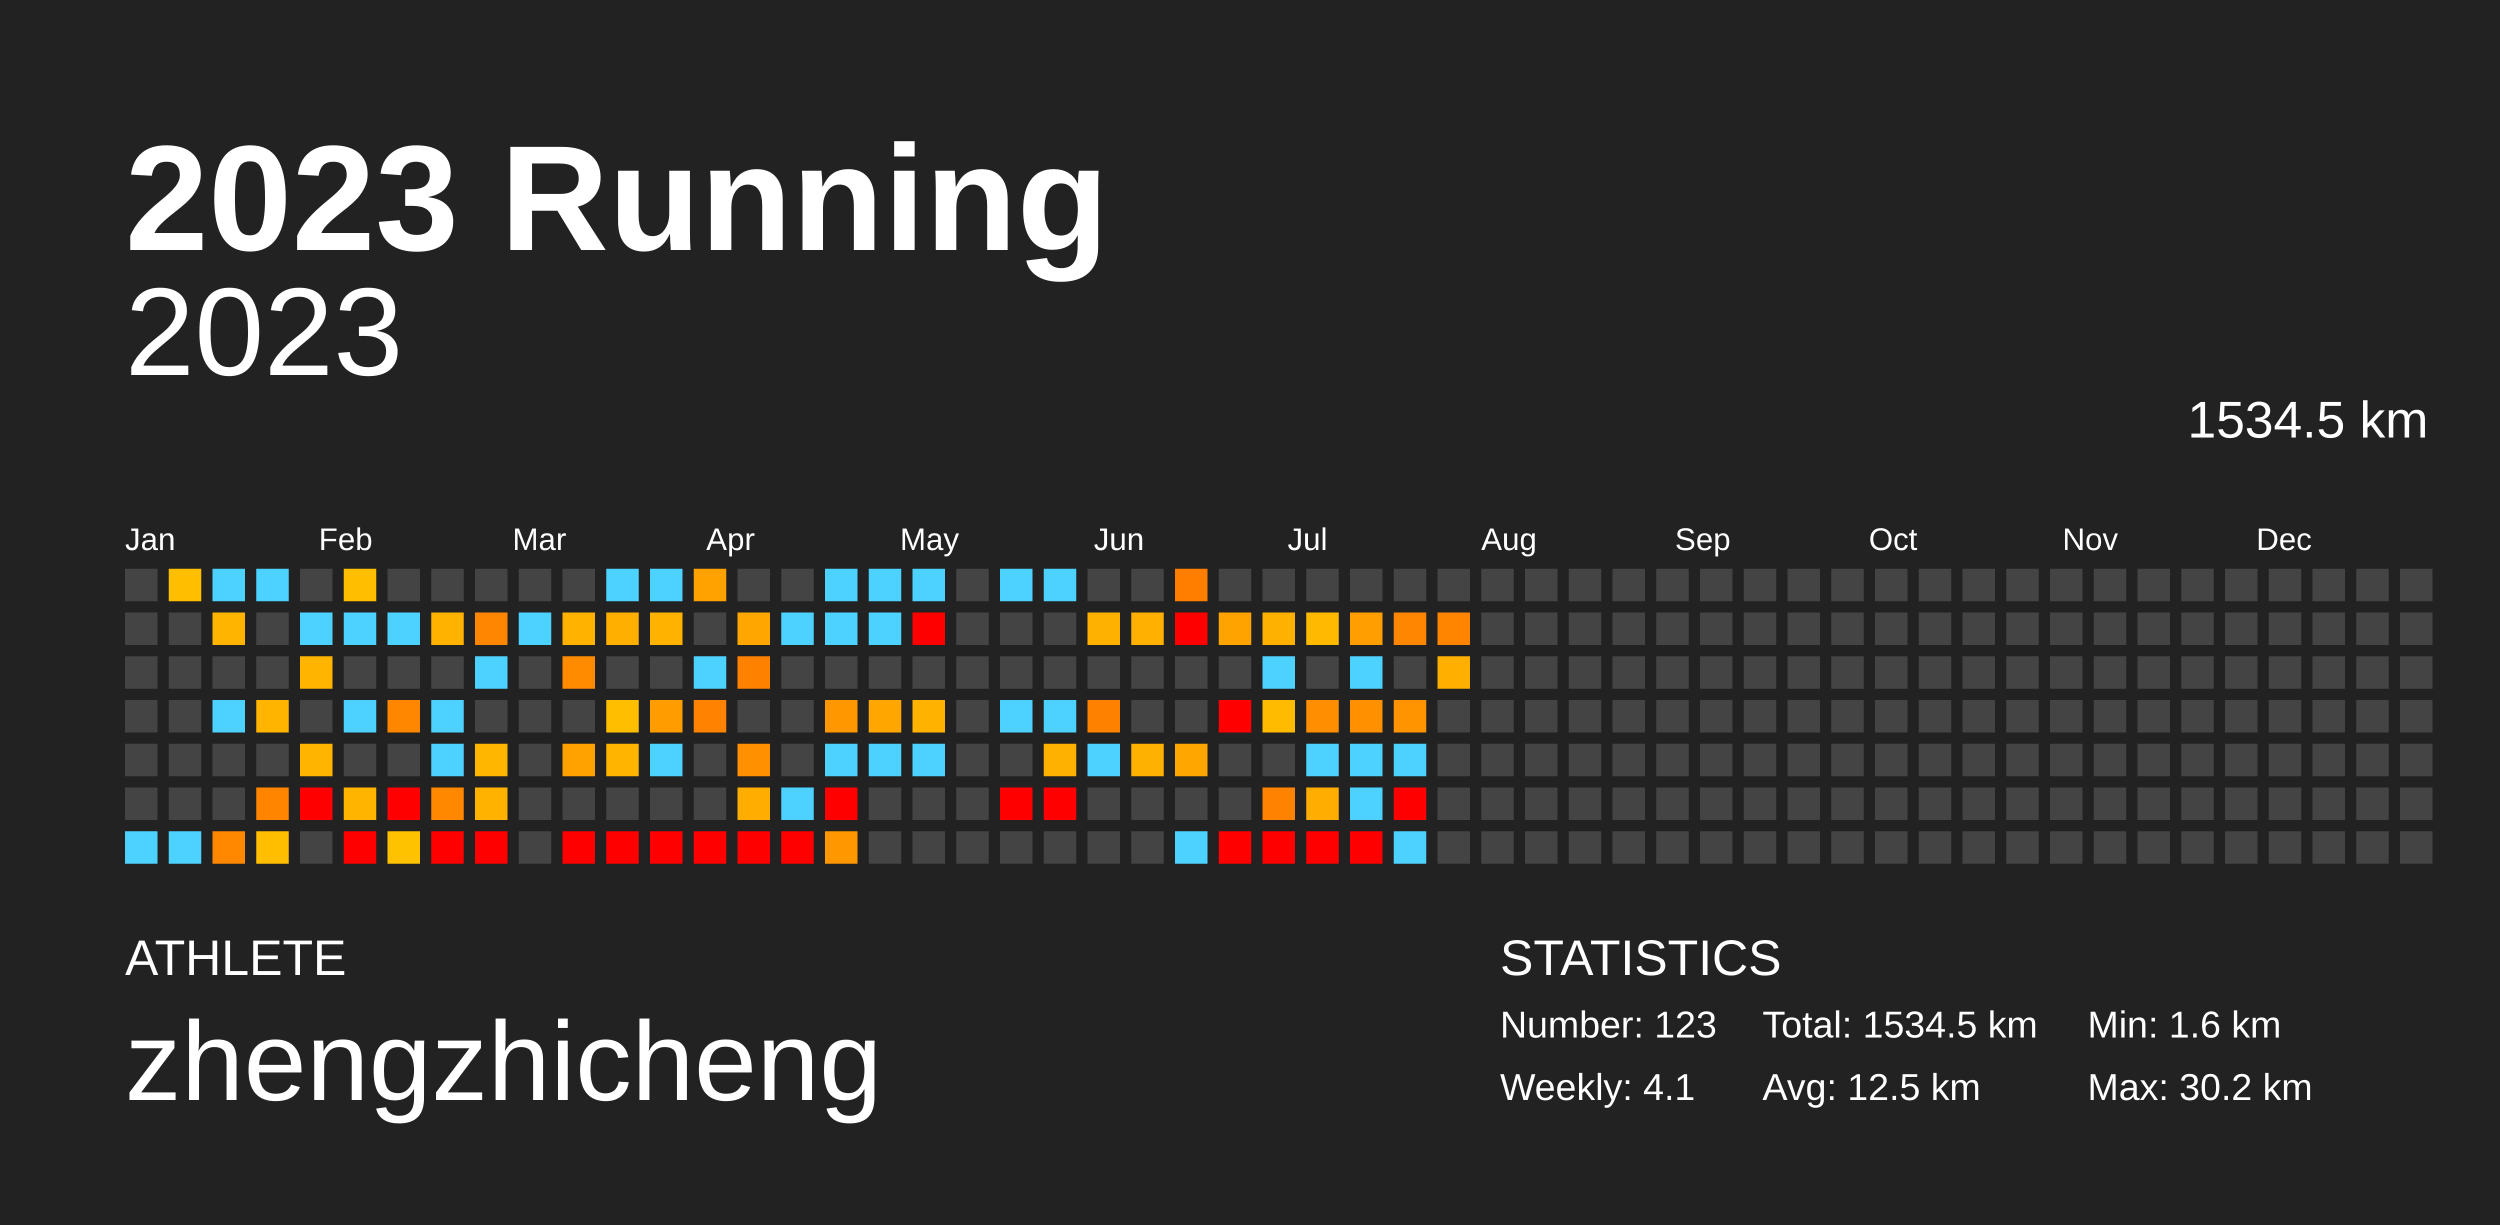
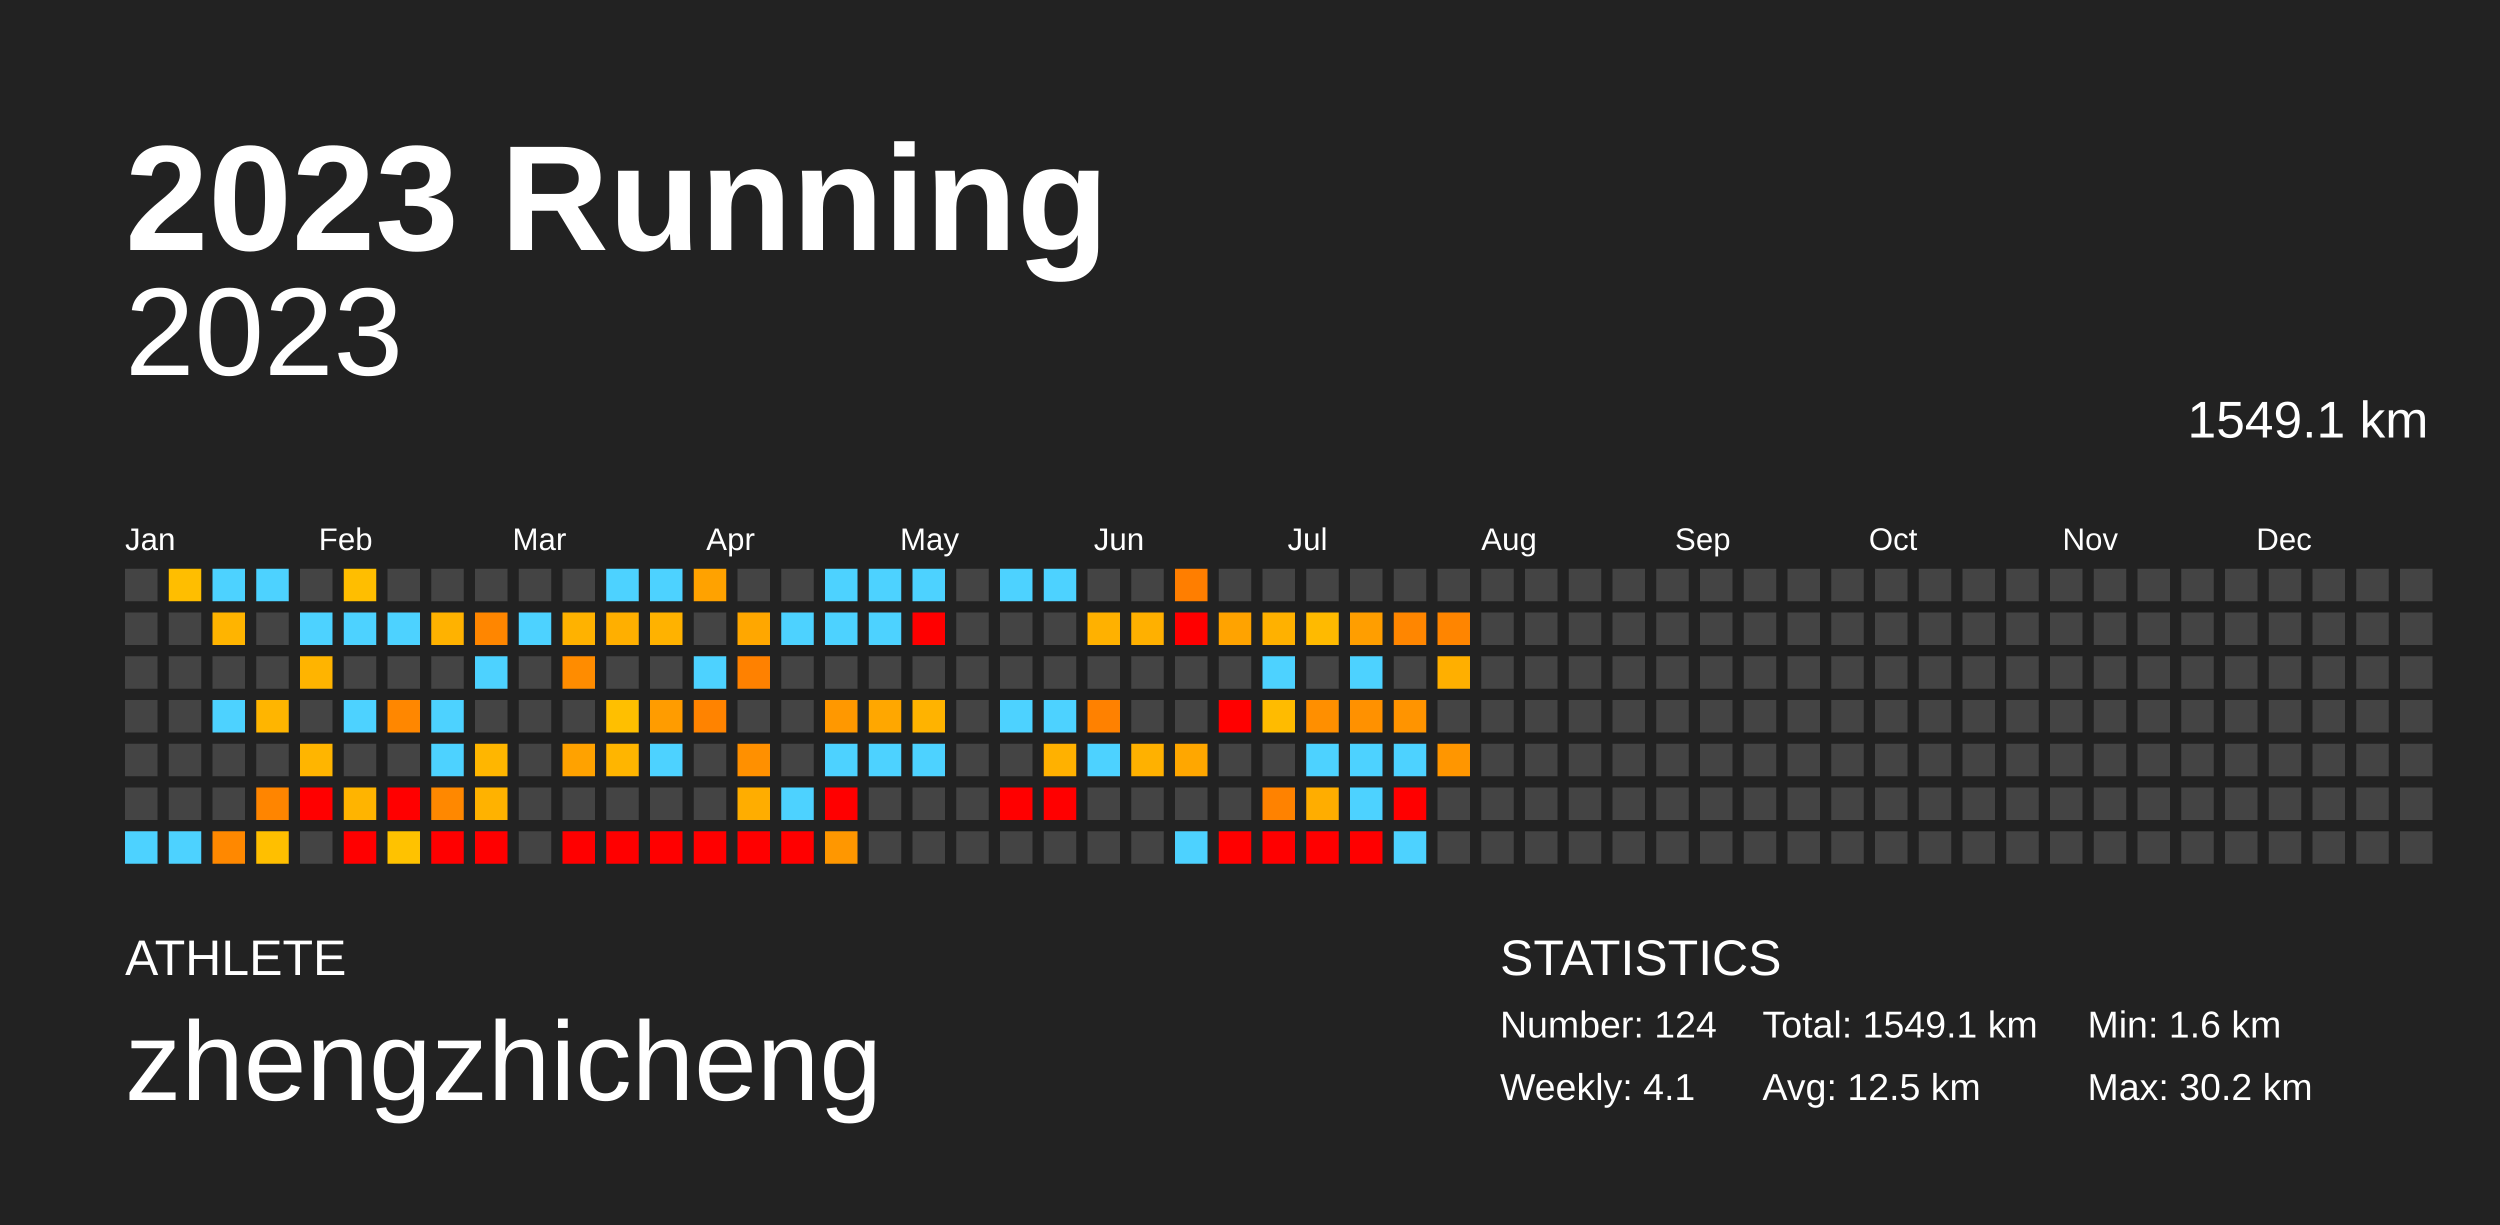
<svg xmlns="http://www.w3.org/2000/svg" baseProfile="full" height="98mm" version="1.1" viewBox="0,0,200,98" width="200mm">
  <defs />
  <rect fill="#222222" height="98" width="200" x="0" y="0" />
  <text fill="#FFFFFF" style="font-size:12px; font-family:Arial; font-weight:bold;" x="10" y="20">2023 Running</text>
  <text fill="#FFFFFF" style="font-size:4px; font-family:Arial" x="10" y="78">ATHLETE</text>
  <text fill="#FFFFFF" style="font-size:9px; font-family:Arial" x="10" y="88">zhengzhicheng</text>
  <text fill="#FFFFFF" style="font-size:4px; font-family:Arial" x="120" y="78">STATISTICS</text>
-   <text fill="#FFFFFF" style="font-size:3px; font-family:Arial" x="120" y="83">Number: 123</text>
+   <text fill="#FFFFFF" style="font-size:3px; font-family:Arial" x="120" y="83">Number: 124</text>
  <text fill="#FFFFFF" style="font-size:3px; font-family:Arial" x="120" y="88">Weekly: 4.1</text>
-   <text fill="#FFFFFF" style="font-size:3px; font-family:Arial" x="141" y="83">Total: 1534.5 km</text>
+   <text fill="#FFFFFF" style="font-size:3px; font-family:Arial" x="141" y="83">Total: 1549.1 km</text>
  <text fill="#FFFFFF" style="font-size:3px; font-family:Arial" x="141" y="88">Avg: 12.5 km</text>
  <text fill="#FFFFFF" style="font-size:3px; font-family:Arial" x="167" y="83">Min: 1.6 km</text>
  <text fill="#FFFFFF" style="font-size:3px; font-family:Arial" x="167" y="88">Max: 30.2 km</text>
  <text alignment-baseline="hanging" fill="#FFFFFF" style="font-size:10.0px; font-family:Arial;" x="10" y="30">2023</text>
-   <text alignment-baseline="hanging" fill="#FFFFFF" style="font-size:4.125px; font-family:Arial;" x="175" y="35">1534.5 km</text>
+   <text alignment-baseline="hanging" fill="#FFFFFF" style="font-size:4.125px; font-family:Arial;" x="175" y="35">1549.1 km</text>
  <text fill="#FFFFFF" style="font-size:2.5px; font-family:Arial" x="10.0" y="44">Jan</text>
  <text fill="#FFFFFF" style="font-size:2.5px; font-family:Arial" x="25.5" y="44">Feb</text>
  <text fill="#FFFFFF" style="font-size:2.5px; font-family:Arial" x="41.0" y="44">Mar</text>
  <text fill="#FFFFFF" style="font-size:2.5px; font-family:Arial" x="56.5" y="44">Apr</text>
  <text fill="#FFFFFF" style="font-size:2.5px; font-family:Arial" x="72.0" y="44">May</text>
  <text fill="#FFFFFF" style="font-size:2.5px; font-family:Arial" x="87.5" y="44">Jun</text>
  <text fill="#FFFFFF" style="font-size:2.5px; font-family:Arial" x="103.0" y="44">Jul</text>
  <text fill="#FFFFFF" style="font-size:2.5px; font-family:Arial" x="118.5" y="44">Aug</text>
  <text fill="#FFFFFF" style="font-size:2.5px; font-family:Arial" x="134.0" y="44">Sep</text>
  <text fill="#FFFFFF" style="font-size:2.5px; font-family:Arial" x="149.5" y="44">Oct</text>
  <text fill="#FFFFFF" style="font-size:2.5px; font-family:Arial" x="165.0" y="44">Nov</text>
  <text fill="#FFFFFF" style="font-size:2.5px; font-family:Arial" x="180.5" y="44">Dec</text>
  <rect fill="#444444" height="2.6" width="2.6" x="10.0" y="45.5" />
  <rect fill="#444444" height="2.6" width="2.6" x="10.0" y="49.0" />
  <rect fill="#444444" height="2.6" width="2.6" x="10.0" y="52.5" />
  <rect fill="#444444" height="2.6" width="2.6" x="10.0" y="56.0" />
  <rect fill="#444444" height="2.6" width="2.6" x="10.0" y="59.5" />
  <rect fill="#444444" height="2.6" width="2.6" x="10.0" y="63.0" />
  <rect fill="#4dd2ff" height="2.6" width="2.6" x="10.0" y="66.5" />
  <rect fill="#ffbe00" height="2.6" width="2.6" x="13.5" y="45.5" />
  <rect fill="#444444" height="2.6" width="2.6" x="13.5" y="49.0" />
  <rect fill="#444444" height="2.6" width="2.6" x="13.5" y="52.5" />
  <rect fill="#444444" height="2.6" width="2.6" x="13.5" y="56.0" />
  <rect fill="#444444" height="2.6" width="2.6" x="13.5" y="59.5" />
  <rect fill="#444444" height="2.6" width="2.6" x="13.5" y="63.0" />
  <rect fill="#4dd2ff" height="2.6" width="2.6" x="13.5" y="66.5" />
  <rect fill="#4dd2ff" height="2.6" width="2.6" x="17.0" y="45.5" />
  <rect fill="#ffb400" height="2.6" width="2.6" x="17.0" y="49.0" />
  <rect fill="#444444" height="2.6" width="2.6" x="17.0" y="52.5" />
  <rect fill="#4dd2ff" height="2.6" width="2.6" x="17.0" y="56.0" />
  <rect fill="#444444" height="2.6" width="2.6" x="17.0" y="59.5" />
  <rect fill="#444444" height="2.6" width="2.6" x="17.0" y="63.0" />
  <rect fill="#ff8800" height="2.6" width="2.6" x="17.0" y="66.5" />
  <rect fill="#4dd2ff" height="2.6" width="2.6" x="20.5" y="45.5" />
  <rect fill="#444444" height="2.6" width="2.6" x="20.5" y="49.0" />
  <rect fill="#444444" height="2.6" width="2.6" x="20.5" y="52.5" />
  <rect fill="#ffb500" height="2.6" width="2.6" x="20.5" y="56.0" />
  <rect fill="#444444" height="2.6" width="2.6" x="20.5" y="59.5" />
  <rect fill="#ff8500" height="2.6" width="2.6" x="20.5" y="63.0" />
  <rect fill="#ffbf00" height="2.6" width="2.6" x="20.5" y="66.5" />
  <rect fill="#444444" height="2.6" width="2.6" x="24.0" y="45.5" />
  <rect fill="#4dd2ff" height="2.6" width="2.6" x="24.0" y="49.0" />
  <rect fill="#ffb400" height="2.6" width="2.6" x="24.0" y="52.5" />
  <rect fill="#444444" height="2.6" width="2.6" x="24.0" y="56.0" />
  <rect fill="#ffb500" height="2.6" width="2.6" x="24.0" y="59.5" />
  <rect fill="red" height="2.6" width="2.6" x="24.0" y="63.0" />
  <rect fill="#444444" height="2.6" width="2.6" x="24.0" y="66.5" />
  <rect fill="#ffbe00" height="2.6" width="2.6" x="27.5" y="45.5" />
  <rect fill="#4dd2ff" height="2.6" width="2.6" x="27.5" y="49.0" />
  <rect fill="#444444" height="2.6" width="2.6" x="27.5" y="52.5" />
  <rect fill="#4dd2ff" height="2.6" width="2.6" x="27.5" y="56.0" />
  <rect fill="#444444" height="2.6" width="2.6" x="27.5" y="59.5" />
  <rect fill="#ffb400" height="2.6" width="2.6" x="27.5" y="63.0" />
  <rect fill="red" height="2.6" width="2.6" x="27.5" y="66.5" />
  <rect fill="#444444" height="2.6" width="2.6" x="31.0" y="45.5" />
  <rect fill="#4dd2ff" height="2.6" width="2.6" x="31.0" y="49.0" />
  <rect fill="#444444" height="2.6" width="2.6" x="31.0" y="52.5" />
  <rect fill="#ff8700" height="2.6" width="2.6" x="31.0" y="56.0" />
  <rect fill="#444444" height="2.6" width="2.6" x="31.0" y="59.5" />
  <rect fill="red" height="2.6" width="2.6" x="31.0" y="63.0" />
  <rect fill="#ffc200" height="2.6" width="2.6" x="31.0" y="66.5" />
  <rect fill="#444444" height="2.6" width="2.6" x="34.5" y="45.5" />
  <rect fill="#ffb200" height="2.6" width="2.6" x="34.5" y="49.0" />
  <rect fill="#444444" height="2.6" width="2.6" x="34.5" y="52.5" />
  <rect fill="#4dd2ff" height="2.6" width="2.6" x="34.5" y="56.0" />
  <rect fill="#4dd2ff" height="2.6" width="2.6" x="34.5" y="59.5" />
  <rect fill="#ff8800" height="2.6" width="2.6" x="34.5" y="63.0" />
  <rect fill="red" height="2.6" width="2.6" x="34.5" y="66.5" />
  <rect fill="#444444" height="2.6" width="2.6" x="38.0" y="45.5" />
  <rect fill="#ff8600" height="2.6" width="2.6" x="38.0" y="49.0" />
  <rect fill="#4dd2ff" height="2.6" width="2.6" x="38.0" y="52.5" />
  <rect fill="#444444" height="2.6" width="2.6" x="38.0" y="56.0" />
  <rect fill="#ffb600" height="2.6" width="2.6" x="38.0" y="59.5" />
  <rect fill="#ffb200" height="2.6" width="2.6" x="38.0" y="63.0" />
  <rect fill="red" height="2.6" width="2.6" x="38.0" y="66.5" />
  <rect fill="#444444" height="2.6" width="2.6" x="41.5" y="45.5" />
  <rect fill="#4dd2ff" height="2.6" width="2.6" x="41.5" y="49.0" />
  <rect fill="#444444" height="2.6" width="2.6" x="41.5" y="52.5" />
  <rect fill="#444444" height="2.6" width="2.6" x="41.5" y="56.0" />
  <rect fill="#444444" height="2.6" width="2.6" x="41.5" y="59.5" />
  <rect fill="#444444" height="2.6" width="2.6" x="41.5" y="63.0" />
  <rect fill="#444444" height="2.6" width="2.6" x="41.5" y="66.5" />
  <rect fill="#444444" height="2.6" width="2.6" x="45.0" y="45.5" />
  <rect fill="#ffb200" height="2.6" width="2.6" x="45.0" y="49.0" />
  <rect fill="#ff8c00" height="2.6" width="2.6" x="45.0" y="52.5" />
  <rect fill="#444444" height="2.6" width="2.6" x="45.0" y="56.0" />
  <rect fill="#ffa200" height="2.6" width="2.6" x="45.0" y="59.5" />
  <rect fill="#444444" height="2.6" width="2.6" x="45.0" y="63.0" />
  <rect fill="red" height="2.6" width="2.6" x="45.0" y="66.5" />
  <rect fill="#4dd2ff" height="2.6" width="2.6" x="48.5" y="45.5" />
  <rect fill="#ffaf00" height="2.6" width="2.6" x="48.5" y="49.0" />
  <rect fill="#444444" height="2.6" width="2.6" x="48.5" y="52.5" />
  <rect fill="#ffbf00" height="2.6" width="2.6" x="48.5" y="56.0" />
  <rect fill="#ffb500" height="2.6" width="2.6" x="48.5" y="59.5" />
  <rect fill="#444444" height="2.6" width="2.6" x="48.5" y="63.0" />
  <rect fill="red" height="2.6" width="2.6" x="48.5" y="66.5" />
  <rect fill="#4dd2ff" height="2.6" width="2.6" x="52.0" y="45.5" />
  <rect fill="#ffb200" height="2.6" width="2.6" x="52.0" y="49.0" />
  <rect fill="#444444" height="2.6" width="2.6" x="52.0" y="52.5" />
  <rect fill="#ff9c00" height="2.6" width="2.6" x="52.0" y="56.0" />
  <rect fill="#4dd2ff" height="2.6" width="2.6" x="52.0" y="59.5" />
  <rect fill="#444444" height="2.6" width="2.6" x="52.0" y="63.0" />
  <rect fill="red" height="2.6" width="2.6" x="52.0" y="66.5" />
  <rect fill="#ffa200" height="2.6" width="2.6" x="55.5" y="45.5" />
  <rect fill="#444444" height="2.6" width="2.6" x="55.5" y="49.0" />
  <rect fill="#4dd2ff" height="2.6" width="2.6" x="55.5" y="52.5" />
  <rect fill="#ff8300" height="2.6" width="2.6" x="55.5" y="56.0" />
  <rect fill="#444444" height="2.6" width="2.6" x="55.5" y="59.5" />
  <rect fill="#444444" height="2.6" width="2.6" x="55.5" y="63.0" />
  <rect fill="red" height="2.6" width="2.6" x="55.5" y="66.5" />
  <rect fill="#444444" height="2.6" width="2.6" x="59.0" y="45.5" />
  <rect fill="#ffa700" height="2.6" width="2.6" x="59.0" y="49.0" />
  <rect fill="#ff8100" height="2.6" width="2.6" x="59.0" y="52.5" />
  <rect fill="#444444" height="2.6" width="2.6" x="59.0" y="56.0" />
  <rect fill="#ff9000" height="2.6" width="2.6" x="59.0" y="59.5" />
  <rect fill="#ffad00" height="2.6" width="2.6" x="59.0" y="63.0" />
  <rect fill="red" height="2.6" width="2.6" x="59.0" y="66.5" />
  <rect fill="#444444" height="2.6" width="2.6" x="62.5" y="45.5" />
  <rect fill="#4dd2ff" height="2.6" width="2.6" x="62.5" y="49.0" />
  <rect fill="#444444" height="2.6" width="2.6" x="62.5" y="52.5" />
  <rect fill="#444444" height="2.6" width="2.6" x="62.5" y="56.0" />
  <rect fill="#444444" height="2.6" width="2.6" x="62.5" y="59.5" />
  <rect fill="#4dd2ff" height="2.6" width="2.6" x="62.5" y="63.0" />
  <rect fill="red" height="2.6" width="2.6" x="62.5" y="66.5" />
  <rect fill="#4dd2ff" height="2.6" width="2.6" x="66.0" y="45.5" />
  <rect fill="#4dd2ff" height="2.6" width="2.6" x="66.0" y="49.0" />
  <rect fill="#444444" height="2.6" width="2.6" x="66.0" y="52.5" />
  <rect fill="#ff9800" height="2.6" width="2.6" x="66.0" y="56.0" />
  <rect fill="#4dd2ff" height="2.6" width="2.6" x="66.0" y="59.5" />
  <rect fill="red" height="2.6" width="2.6" x="66.0" y="63.0" />
  <rect fill="#ff9700" height="2.6" width="2.6" x="66.0" y="66.5" />
  <rect fill="#4dd2ff" height="2.6" width="2.6" x="69.5" y="45.5" />
  <rect fill="#4dd2ff" height="2.6" width="2.6" x="69.5" y="49.0" />
  <rect fill="#444444" height="2.6" width="2.6" x="69.5" y="52.5" />
  <rect fill="#ffa700" height="2.6" width="2.6" x="69.5" y="56.0" />
  <rect fill="#4dd2ff" height="2.6" width="2.6" x="69.5" y="59.5" />
  <rect fill="#444444" height="2.6" width="2.6" x="69.5" y="63.0" />
  <rect fill="#444444" height="2.6" width="2.6" x="69.5" y="66.5" />
  <rect fill="#4dd2ff" height="2.6" width="2.6" x="73.0" y="45.5" />
  <rect fill="red" height="2.6" width="2.6" x="73.0" y="49.0" />
  <rect fill="#444444" height="2.6" width="2.6" x="73.0" y="52.5" />
  <rect fill="#ffb300" height="2.6" width="2.6" x="73.0" y="56.0" />
  <rect fill="#4dd2ff" height="2.6" width="2.6" x="73.0" y="59.5" />
  <rect fill="#444444" height="2.6" width="2.6" x="73.0" y="63.0" />
  <rect fill="#444444" height="2.6" width="2.6" x="73.0" y="66.5" />
  <rect fill="#444444" height="2.6" width="2.6" x="76.5" y="45.5" />
  <rect fill="#444444" height="2.6" width="2.6" x="76.5" y="49.0" />
  <rect fill="#444444" height="2.6" width="2.6" x="76.5" y="52.5" />
  <rect fill="#444444" height="2.6" width="2.6" x="76.5" y="56.0" />
  <rect fill="#444444" height="2.6" width="2.6" x="76.5" y="59.5" />
  <rect fill="#444444" height="2.6" width="2.6" x="76.5" y="63.0" />
  <rect fill="#444444" height="2.6" width="2.6" x="76.5" y="66.5" />
  <rect fill="#4dd2ff" height="2.6" width="2.6" x="80.0" y="45.5" />
  <rect fill="#444444" height="2.6" width="2.6" x="80.0" y="49.0" />
  <rect fill="#444444" height="2.6" width="2.6" x="80.0" y="52.5" />
  <rect fill="#4dd2ff" height="2.6" width="2.6" x="80.0" y="56.0" />
  <rect fill="#444444" height="2.6" width="2.6" x="80.0" y="59.5" />
  <rect fill="red" height="2.6" width="2.6" x="80.0" y="63.0" />
  <rect fill="#444444" height="2.6" width="2.6" x="80.0" y="66.5" />
  <rect fill="#4dd2ff" height="2.6" width="2.6" x="83.5" y="45.5" />
  <rect fill="#444444" height="2.6" width="2.6" x="83.5" y="49.0" />
  <rect fill="#444444" height="2.6" width="2.6" x="83.5" y="52.5" />
  <rect fill="#4dd2ff" height="2.6" width="2.6" x="83.5" y="56.0" />
  <rect fill="#ffb100" height="2.6" width="2.6" x="83.5" y="59.5" />
  <rect fill="red" height="2.6" width="2.6" x="83.5" y="63.0" />
  <rect fill="#444444" height="2.6" width="2.6" x="83.5" y="66.5" />
  <rect fill="#444444" height="2.6" width="2.6" x="87.0" y="45.5" />
  <rect fill="#ffb100" height="2.6" width="2.6" x="87.0" y="49.0" />
  <rect fill="#444444" height="2.6" width="2.6" x="87.0" y="52.5" />
  <rect fill="#ff8100" height="2.6" width="2.6" x="87.0" y="56.0" />
  <rect fill="#4dd2ff" height="2.6" width="2.6" x="87.0" y="59.5" />
  <rect fill="#444444" height="2.6" width="2.6" x="87.0" y="63.0" />
  <rect fill="#444444" height="2.6" width="2.6" x="87.0" y="66.5" />
  <rect fill="#444444" height="2.6" width="2.6" x="90.5" y="45.5" />
  <rect fill="#ffb000" height="2.6" width="2.6" x="90.5" y="49.0" />
  <rect fill="#444444" height="2.6" width="2.6" x="90.5" y="52.5" />
  <rect fill="#444444" height="2.6" width="2.6" x="90.5" y="56.0" />
  <rect fill="#ffb100" height="2.6" width="2.6" x="90.5" y="59.5" />
  <rect fill="#444444" height="2.6" width="2.6" x="90.5" y="63.0" />
  <rect fill="#444444" height="2.6" width="2.6" x="90.5" y="66.5" />
  <rect fill="#ff7e00" height="2.6" width="2.6" x="94.0" y="45.5" />
  <rect fill="red" height="2.6" width="2.6" x="94.0" y="49.0" />
  <rect fill="#444444" height="2.6" width="2.6" x="94.0" y="52.5" />
  <rect fill="#444444" height="2.6" width="2.6" x="94.0" y="56.0" />
  <rect fill="#ffa700" height="2.6" width="2.6" x="94.0" y="59.5" />
  <rect fill="#444444" height="2.6" width="2.6" x="94.0" y="63.0" />
  <rect fill="#4dd2ff" height="2.6" width="2.6" x="94.0" y="66.5" />
  <rect fill="#444444" height="2.6" width="2.6" x="97.5" y="45.5" />
  <rect fill="#ffa300" height="2.6" width="2.6" x="97.5" y="49.0" />
  <rect fill="#444444" height="2.6" width="2.6" x="97.5" y="52.5" />
  <rect fill="red" height="2.6" width="2.6" x="97.5" y="56.0" />
  <rect fill="#444444" height="2.6" width="2.6" x="97.5" y="59.5" />
  <rect fill="#444444" height="2.6" width="2.6" x="97.5" y="63.0" />
  <rect fill="red" height="2.6" width="2.6" x="97.5" y="66.5" />
  <rect fill="#444444" height="2.6" width="2.6" x="101.0" y="45.5" />
  <rect fill="#ffb100" height="2.6" width="2.6" x="101.0" y="49.0" />
  <rect fill="#4dd2ff" height="2.6" width="2.6" x="101.0" y="52.5" />
  <rect fill="#ffbb00" height="2.6" width="2.6" x="101.0" y="56.0" />
  <rect fill="#444444" height="2.6" width="2.6" x="101.0" y="59.5" />
  <rect fill="#ff8200" height="2.6" width="2.6" x="101.0" y="63.0" />
  <rect fill="red" height="2.6" width="2.6" x="101.0" y="66.5" />
  <rect fill="#444444" height="2.6" width="2.6" x="104.5" y="45.5" />
  <rect fill="#ffba00" height="2.6" width="2.6" x="104.5" y="49.0" />
  <rect fill="#444444" height="2.6" width="2.6" x="104.5" y="52.5" />
  <rect fill="#ff8f00" height="2.6" width="2.6" x="104.5" y="56.0" />
  <rect fill="#4dd2ff" height="2.6" width="2.6" x="104.5" y="59.5" />
  <rect fill="#ffad00" height="2.6" width="2.6" x="104.5" y="63.0" />
  <rect fill="red" height="2.6" width="2.6" x="104.5" y="66.5" />
  <rect fill="#444444" height="2.6" width="2.6" x="108.0" y="45.5" />
  <rect fill="#ff9e00" height="2.6" width="2.6" x="108.0" y="49.0" />
  <rect fill="#4dd2ff" height="2.6" width="2.6" x="108.0" y="52.5" />
  <rect fill="#ff9100" height="2.6" width="2.6" x="108.0" y="56.0" />
  <rect fill="#4dd2ff" height="2.6" width="2.6" x="108.0" y="59.5" />
  <rect fill="#4dd2ff" height="2.6" width="2.6" x="108.0" y="63.0" />
  <rect fill="red" height="2.6" width="2.6" x="108.0" y="66.5" />
  <rect fill="#444444" height="2.6" width="2.6" x="111.5" y="45.5" />
  <rect fill="#ff8600" height="2.6" width="2.6" x="111.5" y="49.0" />
  <rect fill="#444444" height="2.6" width="2.6" x="111.5" y="52.5" />
  <rect fill="#ff9400" height="2.6" width="2.6" x="111.5" y="56.0" />
  <rect fill="#4dd2ff" height="2.6" width="2.6" x="111.5" y="59.5" />
  <rect fill="red" height="2.6" width="2.6" x="111.5" y="63.0" />
  <rect fill="#4dd2ff" height="2.6" width="2.6" x="111.5" y="66.5" />
  <rect fill="#444444" height="2.6" width="2.6" x="115.0" y="45.5" />
  <rect fill="#ff8500" height="2.6" width="2.6" x="115.0" y="49.0" />
  <rect fill="#ffaf00" height="2.6" width="2.6" x="115.0" y="52.5" />
  <rect fill="#444444" height="2.6" width="2.6" x="115.0" y="56.0" />
-   <rect fill="#444444" height="2.6" width="2.6" x="115.0" y="59.5" />
+   <rect fill="#ff9600" height="2.6" width="2.6" x="115.0" y="59.5" />
  <rect fill="#444444" height="2.6" width="2.6" x="115.0" y="63.0" />
  <rect fill="#444444" height="2.6" width="2.6" x="115.0" y="66.5" />
  <rect fill="#444444" height="2.6" width="2.6" x="118.5" y="45.5" />
  <rect fill="#444444" height="2.6" width="2.6" x="118.5" y="49.0" />
  <rect fill="#444444" height="2.6" width="2.6" x="118.5" y="52.5" />
  <rect fill="#444444" height="2.6" width="2.6" x="118.5" y="56.0" />
  <rect fill="#444444" height="2.6" width="2.6" x="118.5" y="59.5" />
  <rect fill="#444444" height="2.6" width="2.6" x="118.5" y="63.0" />
  <rect fill="#444444" height="2.6" width="2.6" x="118.5" y="66.5" />
  <rect fill="#444444" height="2.6" width="2.6" x="122.0" y="45.5" />
  <rect fill="#444444" height="2.6" width="2.6" x="122.0" y="49.0" />
  <rect fill="#444444" height="2.6" width="2.6" x="122.0" y="52.5" />
  <rect fill="#444444" height="2.6" width="2.6" x="122.0" y="56.0" />
  <rect fill="#444444" height="2.6" width="2.6" x="122.0" y="59.5" />
  <rect fill="#444444" height="2.6" width="2.6" x="122.0" y="63.0" />
  <rect fill="#444444" height="2.6" width="2.6" x="122.0" y="66.5" />
  <rect fill="#444444" height="2.6" width="2.6" x="125.5" y="45.5" />
  <rect fill="#444444" height="2.6" width="2.6" x="125.5" y="49.0" />
  <rect fill="#444444" height="2.6" width="2.6" x="125.5" y="52.5" />
  <rect fill="#444444" height="2.6" width="2.6" x="125.5" y="56.0" />
  <rect fill="#444444" height="2.6" width="2.6" x="125.5" y="59.5" />
  <rect fill="#444444" height="2.6" width="2.6" x="125.5" y="63.0" />
  <rect fill="#444444" height="2.6" width="2.6" x="125.5" y="66.5" />
  <rect fill="#444444" height="2.6" width="2.6" x="129.0" y="45.5" />
  <rect fill="#444444" height="2.6" width="2.6" x="129.0" y="49.0" />
  <rect fill="#444444" height="2.6" width="2.6" x="129.0" y="52.5" />
  <rect fill="#444444" height="2.6" width="2.6" x="129.0" y="56.0" />
  <rect fill="#444444" height="2.6" width="2.6" x="129.0" y="59.5" />
  <rect fill="#444444" height="2.6" width="2.6" x="129.0" y="63.0" />
  <rect fill="#444444" height="2.6" width="2.6" x="129.0" y="66.5" />
  <rect fill="#444444" height="2.6" width="2.6" x="132.5" y="45.5" />
  <rect fill="#444444" height="2.6" width="2.6" x="132.5" y="49.0" />
  <rect fill="#444444" height="2.6" width="2.6" x="132.5" y="52.5" />
  <rect fill="#444444" height="2.6" width="2.6" x="132.5" y="56.0" />
  <rect fill="#444444" height="2.6" width="2.6" x="132.5" y="59.5" />
  <rect fill="#444444" height="2.6" width="2.6" x="132.5" y="63.0" />
  <rect fill="#444444" height="2.6" width="2.6" x="132.5" y="66.5" />
  <rect fill="#444444" height="2.6" width="2.6" x="136.0" y="45.5" />
  <rect fill="#444444" height="2.6" width="2.6" x="136.0" y="49.0" />
  <rect fill="#444444" height="2.6" width="2.6" x="136.0" y="52.5" />
  <rect fill="#444444" height="2.6" width="2.6" x="136.0" y="56.0" />
  <rect fill="#444444" height="2.6" width="2.6" x="136.0" y="59.5" />
  <rect fill="#444444" height="2.6" width="2.6" x="136.0" y="63.0" />
  <rect fill="#444444" height="2.6" width="2.6" x="136.0" y="66.5" />
  <rect fill="#444444" height="2.6" width="2.6" x="139.5" y="45.5" />
  <rect fill="#444444" height="2.6" width="2.6" x="139.5" y="49.0" />
  <rect fill="#444444" height="2.6" width="2.6" x="139.5" y="52.5" />
  <rect fill="#444444" height="2.6" width="2.6" x="139.5" y="56.0" />
  <rect fill="#444444" height="2.6" width="2.6" x="139.5" y="59.5" />
  <rect fill="#444444" height="2.6" width="2.6" x="139.5" y="63.0" />
  <rect fill="#444444" height="2.6" width="2.6" x="139.5" y="66.5" />
  <rect fill="#444444" height="2.6" width="2.6" x="143.0" y="45.5" />
  <rect fill="#444444" height="2.6" width="2.6" x="143.0" y="49.0" />
  <rect fill="#444444" height="2.6" width="2.6" x="143.0" y="52.5" />
  <rect fill="#444444" height="2.6" width="2.6" x="143.0" y="56.0" />
  <rect fill="#444444" height="2.6" width="2.6" x="143.0" y="59.5" />
  <rect fill="#444444" height="2.6" width="2.6" x="143.0" y="63.0" />
  <rect fill="#444444" height="2.6" width="2.6" x="143.0" y="66.5" />
  <rect fill="#444444" height="2.6" width="2.6" x="146.5" y="45.5" />
  <rect fill="#444444" height="2.6" width="2.6" x="146.5" y="49.0" />
  <rect fill="#444444" height="2.6" width="2.6" x="146.5" y="52.5" />
  <rect fill="#444444" height="2.6" width="2.6" x="146.5" y="56.0" />
  <rect fill="#444444" height="2.6" width="2.6" x="146.5" y="59.5" />
  <rect fill="#444444" height="2.6" width="2.6" x="146.5" y="63.0" />
  <rect fill="#444444" height="2.6" width="2.6" x="146.5" y="66.5" />
  <rect fill="#444444" height="2.6" width="2.6" x="150.0" y="45.5" />
  <rect fill="#444444" height="2.6" width="2.6" x="150.0" y="49.0" />
  <rect fill="#444444" height="2.6" width="2.6" x="150.0" y="52.5" />
  <rect fill="#444444" height="2.6" width="2.6" x="150.0" y="56.0" />
  <rect fill="#444444" height="2.6" width="2.6" x="150.0" y="59.5" />
  <rect fill="#444444" height="2.6" width="2.6" x="150.0" y="63.0" />
  <rect fill="#444444" height="2.6" width="2.6" x="150.0" y="66.5" />
  <rect fill="#444444" height="2.6" width="2.6" x="153.5" y="45.5" />
  <rect fill="#444444" height="2.6" width="2.6" x="153.5" y="49.0" />
  <rect fill="#444444" height="2.6" width="2.6" x="153.5" y="52.5" />
  <rect fill="#444444" height="2.6" width="2.6" x="153.5" y="56.0" />
  <rect fill="#444444" height="2.6" width="2.6" x="153.5" y="59.5" />
  <rect fill="#444444" height="2.6" width="2.6" x="153.5" y="63.0" />
  <rect fill="#444444" height="2.6" width="2.6" x="153.5" y="66.5" />
  <rect fill="#444444" height="2.6" width="2.6" x="157.0" y="45.5" />
  <rect fill="#444444" height="2.6" width="2.6" x="157.0" y="49.0" />
  <rect fill="#444444" height="2.6" width="2.6" x="157.0" y="52.5" />
  <rect fill="#444444" height="2.6" width="2.6" x="157.0" y="56.0" />
  <rect fill="#444444" height="2.6" width="2.6" x="157.0" y="59.5" />
  <rect fill="#444444" height="2.6" width="2.6" x="157.0" y="63.0" />
  <rect fill="#444444" height="2.6" width="2.6" x="157.0" y="66.5" />
  <rect fill="#444444" height="2.6" width="2.6" x="160.5" y="45.5" />
  <rect fill="#444444" height="2.6" width="2.6" x="160.5" y="49.0" />
  <rect fill="#444444" height="2.6" width="2.6" x="160.5" y="52.5" />
  <rect fill="#444444" height="2.6" width="2.6" x="160.5" y="56.0" />
  <rect fill="#444444" height="2.6" width="2.6" x="160.5" y="59.5" />
  <rect fill="#444444" height="2.6" width="2.6" x="160.5" y="63.0" />
  <rect fill="#444444" height="2.6" width="2.6" x="160.5" y="66.5" />
  <rect fill="#444444" height="2.6" width="2.6" x="164.0" y="45.5" />
  <rect fill="#444444" height="2.6" width="2.6" x="164.0" y="49.0" />
  <rect fill="#444444" height="2.6" width="2.6" x="164.0" y="52.5" />
  <rect fill="#444444" height="2.6" width="2.6" x="164.0" y="56.0" />
  <rect fill="#444444" height="2.6" width="2.6" x="164.0" y="59.5" />
  <rect fill="#444444" height="2.6" width="2.6" x="164.0" y="63.0" />
  <rect fill="#444444" height="2.6" width="2.6" x="164.0" y="66.5" />
  <rect fill="#444444" height="2.6" width="2.6" x="167.5" y="45.5" />
  <rect fill="#444444" height="2.6" width="2.6" x="167.5" y="49.0" />
  <rect fill="#444444" height="2.6" width="2.6" x="167.5" y="52.5" />
  <rect fill="#444444" height="2.6" width="2.6" x="167.5" y="56.0" />
  <rect fill="#444444" height="2.6" width="2.6" x="167.5" y="59.5" />
  <rect fill="#444444" height="2.6" width="2.6" x="167.5" y="63.0" />
  <rect fill="#444444" height="2.6" width="2.6" x="167.5" y="66.5" />
  <rect fill="#444444" height="2.6" width="2.6" x="171.0" y="45.5" />
  <rect fill="#444444" height="2.6" width="2.6" x="171.0" y="49.0" />
  <rect fill="#444444" height="2.6" width="2.6" x="171.0" y="52.5" />
  <rect fill="#444444" height="2.6" width="2.6" x="171.0" y="56.0" />
  <rect fill="#444444" height="2.6" width="2.6" x="171.0" y="59.5" />
  <rect fill="#444444" height="2.6" width="2.6" x="171.0" y="63.0" />
  <rect fill="#444444" height="2.6" width="2.6" x="171.0" y="66.5" />
  <rect fill="#444444" height="2.6" width="2.6" x="174.5" y="45.5" />
  <rect fill="#444444" height="2.6" width="2.6" x="174.5" y="49.0" />
  <rect fill="#444444" height="2.6" width="2.6" x="174.5" y="52.5" />
  <rect fill="#444444" height="2.6" width="2.6" x="174.5" y="56.0" />
  <rect fill="#444444" height="2.6" width="2.6" x="174.5" y="59.5" />
  <rect fill="#444444" height="2.6" width="2.6" x="174.5" y="63.0" />
  <rect fill="#444444" height="2.6" width="2.6" x="174.5" y="66.5" />
  <rect fill="#444444" height="2.6" width="2.6" x="178.0" y="45.5" />
  <rect fill="#444444" height="2.6" width="2.6" x="178.0" y="49.0" />
  <rect fill="#444444" height="2.6" width="2.6" x="178.0" y="52.5" />
  <rect fill="#444444" height="2.6" width="2.6" x="178.0" y="56.0" />
  <rect fill="#444444" height="2.6" width="2.6" x="178.0" y="59.5" />
  <rect fill="#444444" height="2.6" width="2.6" x="178.0" y="63.0" />
  <rect fill="#444444" height="2.6" width="2.6" x="178.0" y="66.5" />
  <rect fill="#444444" height="2.6" width="2.6" x="181.5" y="45.5" />
  <rect fill="#444444" height="2.6" width="2.6" x="181.5" y="49.0" />
  <rect fill="#444444" height="2.6" width="2.6" x="181.5" y="52.5" />
  <rect fill="#444444" height="2.6" width="2.6" x="181.5" y="56.0" />
  <rect fill="#444444" height="2.6" width="2.6" x="181.5" y="59.5" />
  <rect fill="#444444" height="2.6" width="2.6" x="181.5" y="63.0" />
  <rect fill="#444444" height="2.6" width="2.6" x="181.5" y="66.5" />
  <rect fill="#444444" height="2.6" width="2.6" x="185.0" y="45.5" />
  <rect fill="#444444" height="2.6" width="2.6" x="185.0" y="49.0" />
  <rect fill="#444444" height="2.6" width="2.6" x="185.0" y="52.5" />
  <rect fill="#444444" height="2.6" width="2.6" x="185.0" y="56.0" />
  <rect fill="#444444" height="2.6" width="2.6" x="185.0" y="59.5" />
  <rect fill="#444444" height="2.6" width="2.6" x="185.0" y="63.0" />
  <rect fill="#444444" height="2.6" width="2.6" x="185.0" y="66.5" />
  <rect fill="#444444" height="2.6" width="2.6" x="188.5" y="45.5" />
  <rect fill="#444444" height="2.6" width="2.6" x="188.5" y="49.0" />
  <rect fill="#444444" height="2.6" width="2.6" x="188.5" y="52.5" />
  <rect fill="#444444" height="2.6" width="2.6" x="188.5" y="56.0" />
  <rect fill="#444444" height="2.6" width="2.6" x="188.5" y="59.5" />
  <rect fill="#444444" height="2.6" width="2.6" x="188.5" y="63.0" />
  <rect fill="#444444" height="2.6" width="2.6" x="188.5" y="66.5" />
  <rect fill="#444444" height="2.6" width="2.6" x="192.0" y="45.5" />
  <rect fill="#444444" height="2.6" width="2.6" x="192.0" y="49.0" />
  <rect fill="#444444" height="2.6" width="2.6" x="192.0" y="52.5" />
  <rect fill="#444444" height="2.6" width="2.6" x="192.0" y="56.0" />
  <rect fill="#444444" height="2.6" width="2.6" x="192.0" y="59.5" />
  <rect fill="#444444" height="2.6" width="2.6" x="192.0" y="63.0" />
  <rect fill="#444444" height="2.6" width="2.6" x="192.0" y="66.5" />
</svg>
